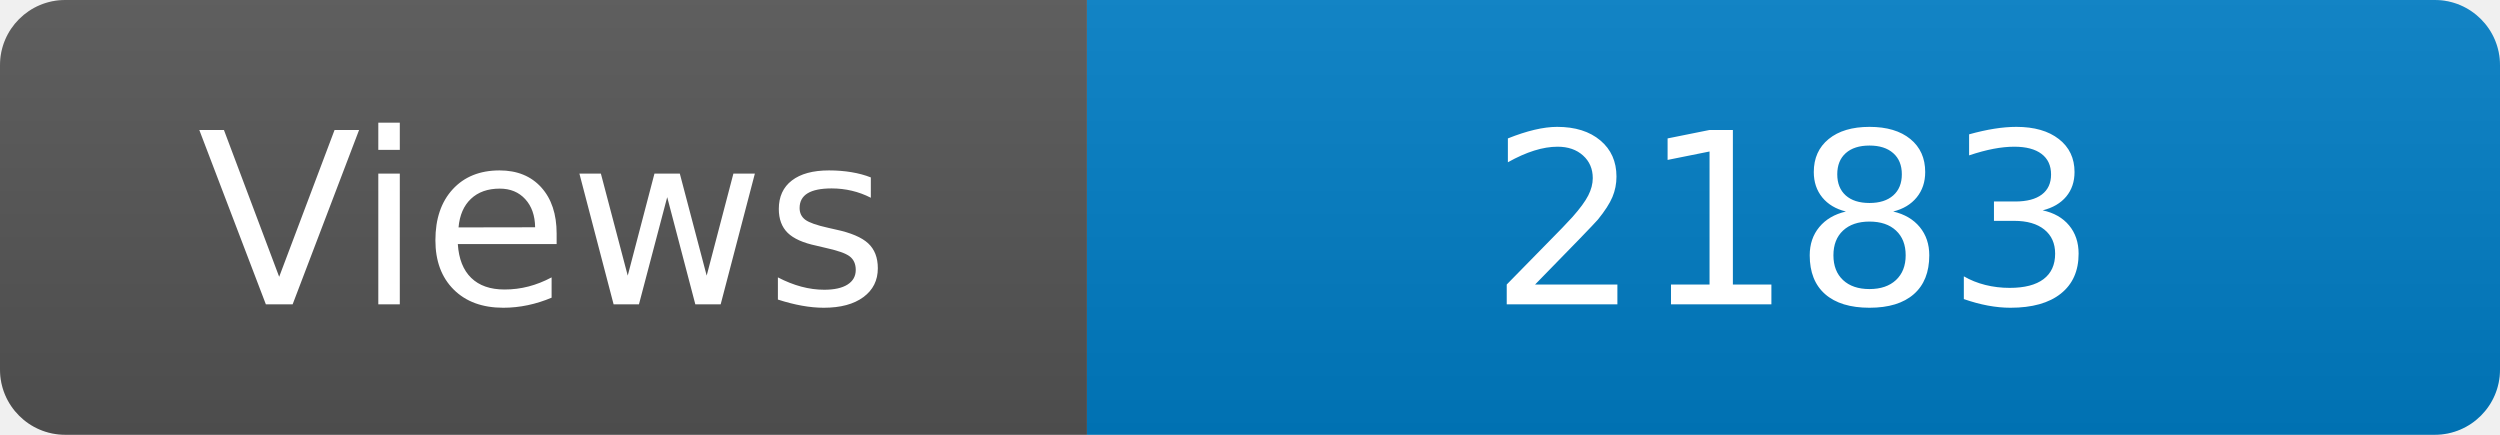
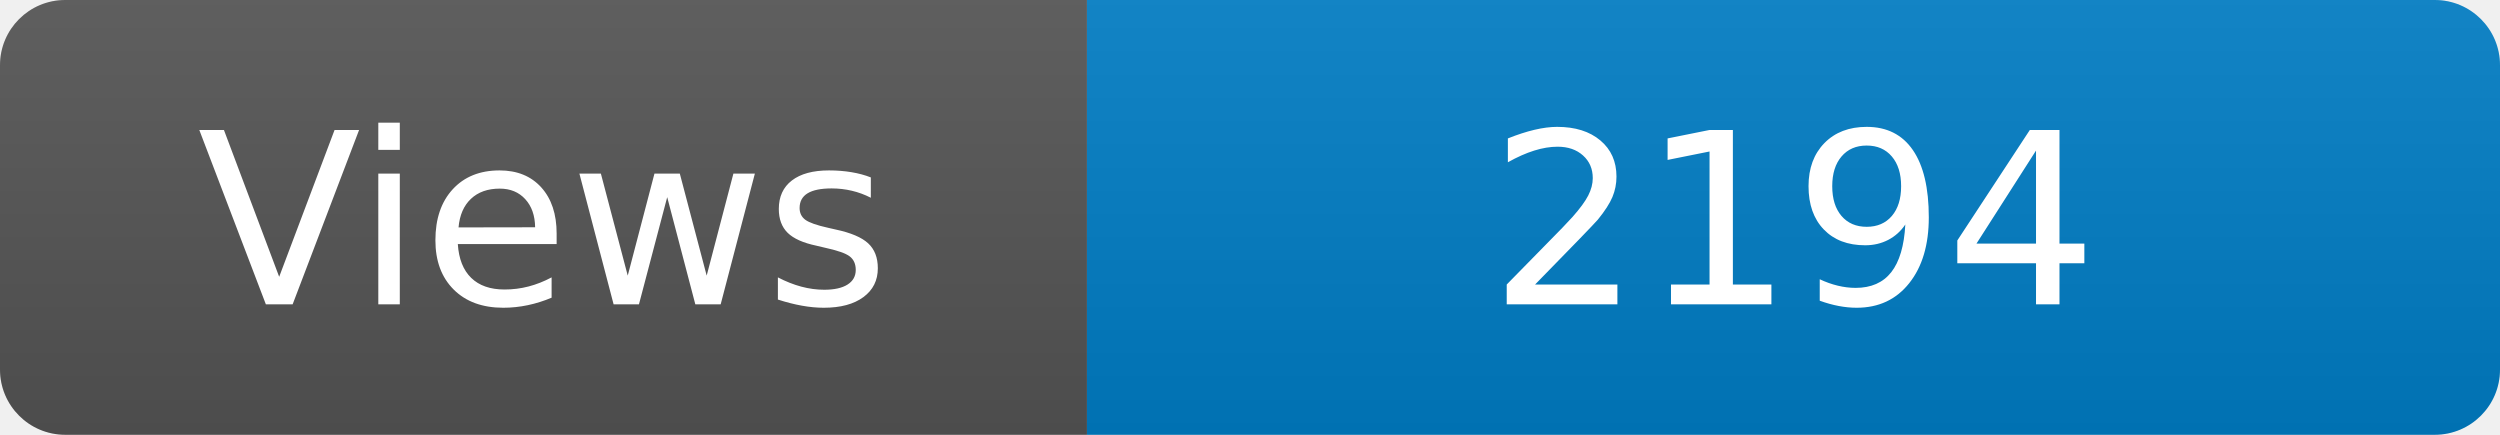
<svg xmlns="http://www.w3.org/2000/svg" width="115" height="20" role="img" aria-label="Maintained?: yes">
  <linearGradient id="s" x2="0" y2="100%">
    <stop offset="0" stop-color="#bbb" stop-opacity=".1" />
    <stop offset="1" stop-opacity=".1" />
  </linearGradient>
  <clipPath id="r">
    <rect width="115" height="20" rx="3" fill="#fff" />
  </clipPath>
  <g clip-path="url(#r)">
    <rect width="50" height="20" fill="#555" />
    <rect x="50" width="160" height="20" fill="#007ec6" />
    <rect width="115" height="20" fill="url(#s)" />
  </g>
  <g fill="#fff" text-anchor="middle" font-family="Verdana,Geneva,DejaVu Sans,sans-serif" font-size="110">
    <text x="250" y="140" transform="scale(.1)" fill="#fff">Views</text>
-     <text x="825" y="140" transform="scale(.1)" fill="#fff">2183</text>
+     <text x="825" y="140" transform="scale(.1)" fill="#fff">2194</text>
  </g>
</svg>
